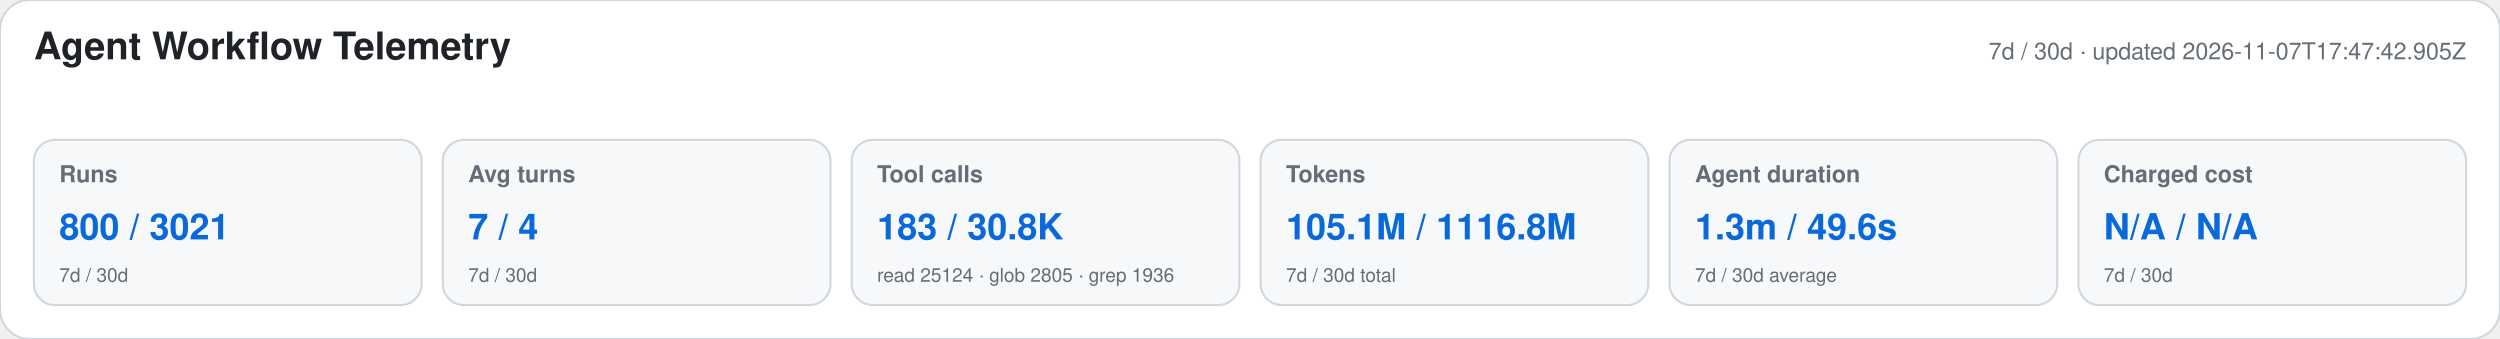
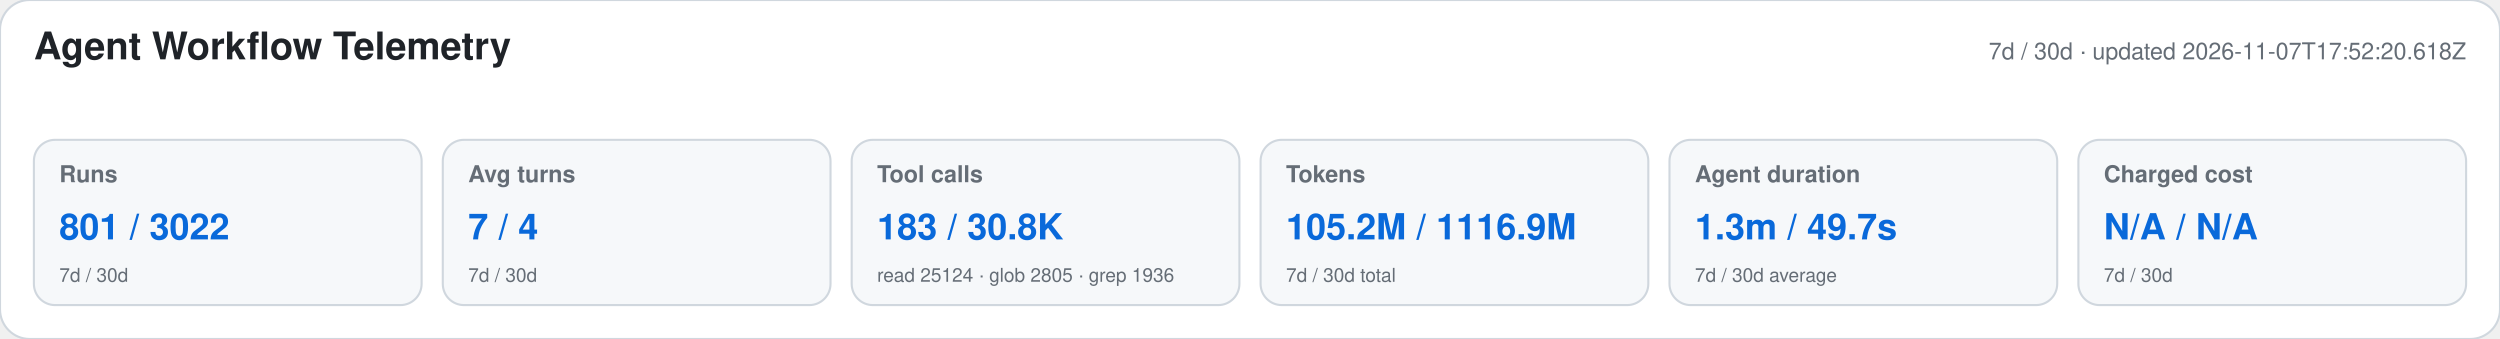
<svg xmlns="http://www.w3.org/2000/svg" width="1180" height="160" viewBox="0 0 1180 160" role="img" aria-labelledby="title desc">
  <style>text{font-family:-apple-system,BlinkMacSystemFont,"Segoe UI",Helvetica,Arial,sans-serif}.heading{font-size:18px;font-weight:650;fill:#1f2328}.meta,.label,.secondary{fill:#656d76}.meta,.label{font-size:11px}.label{font-weight:600}.primary{font-size:17px;font-weight:700;fill:#0969da}.secondary{font-size:9px}</style>
  <rect width="1180" height="160" rx="14" fill="#ffffff" stroke="#d0d7de" />
  <text x="16" y="28" class="heading">Agent Workflow Telemetry</text>
-   <text x="1164" y="28" text-anchor="end" class="meta">7d / 30d · updated 2026-11-07T17:47:42.905Z</text>
+   <text x="1164" y="28" text-anchor="end" class="meta">7d / 30d · updated 2026-11-07T17:52:20.618Z</text>
  <g>
    <rect x="16" y="66" width="183" height="78" rx="10" fill="#f6f8fa" stroke="#d0d7de" />
    <text x="28" y="86" class="label">Runs</text>
-     <text x="28" y="113" class="primary">800 / 3021</text>
+     <text x="28" y="113" class="primary">801 / 3022</text>
    <text x="28" y="133" class="secondary">7d / 30d</text>
  </g>
  <g>
    <rect x="209" y="66" width="183" height="78" rx="10" fill="#f6f8fa" stroke="#d0d7de" />
    <text x="221" y="86" class="label">Avg turns</text>
    <text x="221" y="113" class="primary">7 / 4</text>
    <text x="221" y="133" class="secondary">7d / 30d</text>
  </g>
  <g>
    <rect x="402" y="66" width="183" height="78" rx="10" fill="#f6f8fa" stroke="#d0d7de" />
    <text x="414" y="86" class="label">Tool calls</text>
    <text x="414" y="113" class="primary">183 / 30.8K</text>
    <text x="414" y="133" class="secondary">read 25124 · glob 2805 · grep 1936</text>
  </g>
  <g>
    <rect x="595" y="66" width="183" height="78" rx="10" fill="#f6f8fa" stroke="#d0d7de" />
    <text x="607" y="86" class="label">Tokens</text>
-     <text x="607" y="113" class="primary">105.1M / 1116.8M</text>
+     <text x="607" y="113" class="primary">105.2M / 1116.9M</text>
    <text x="607" y="133" class="secondary">7d / 30d total</text>
  </g>
  <g>
    <rect x="788" y="66" width="183" height="78" rx="10" fill="#f6f8fa" stroke="#d0d7de" />
    <text x="800" y="86" class="label">Agent duration</text>
-     <text x="800" y="113" class="primary">1.3m / 49.6s</text>
+     <text x="800" y="113" class="primary">1.3m / 49.7s</text>
    <text x="800" y="133" class="secondary">7d / 30d average</text>
  </g>
  <g>
    <rect x="981" y="66" width="183" height="78" rx="10" fill="#f6f8fa" stroke="#d0d7de" />
    <text x="993" y="86" class="label">Charged cost</text>
    <text x="993" y="113" class="primary">N/A / N/A</text>
    <text x="993" y="133" class="secondary">7d / 30d</text>
  </g>
</svg>
